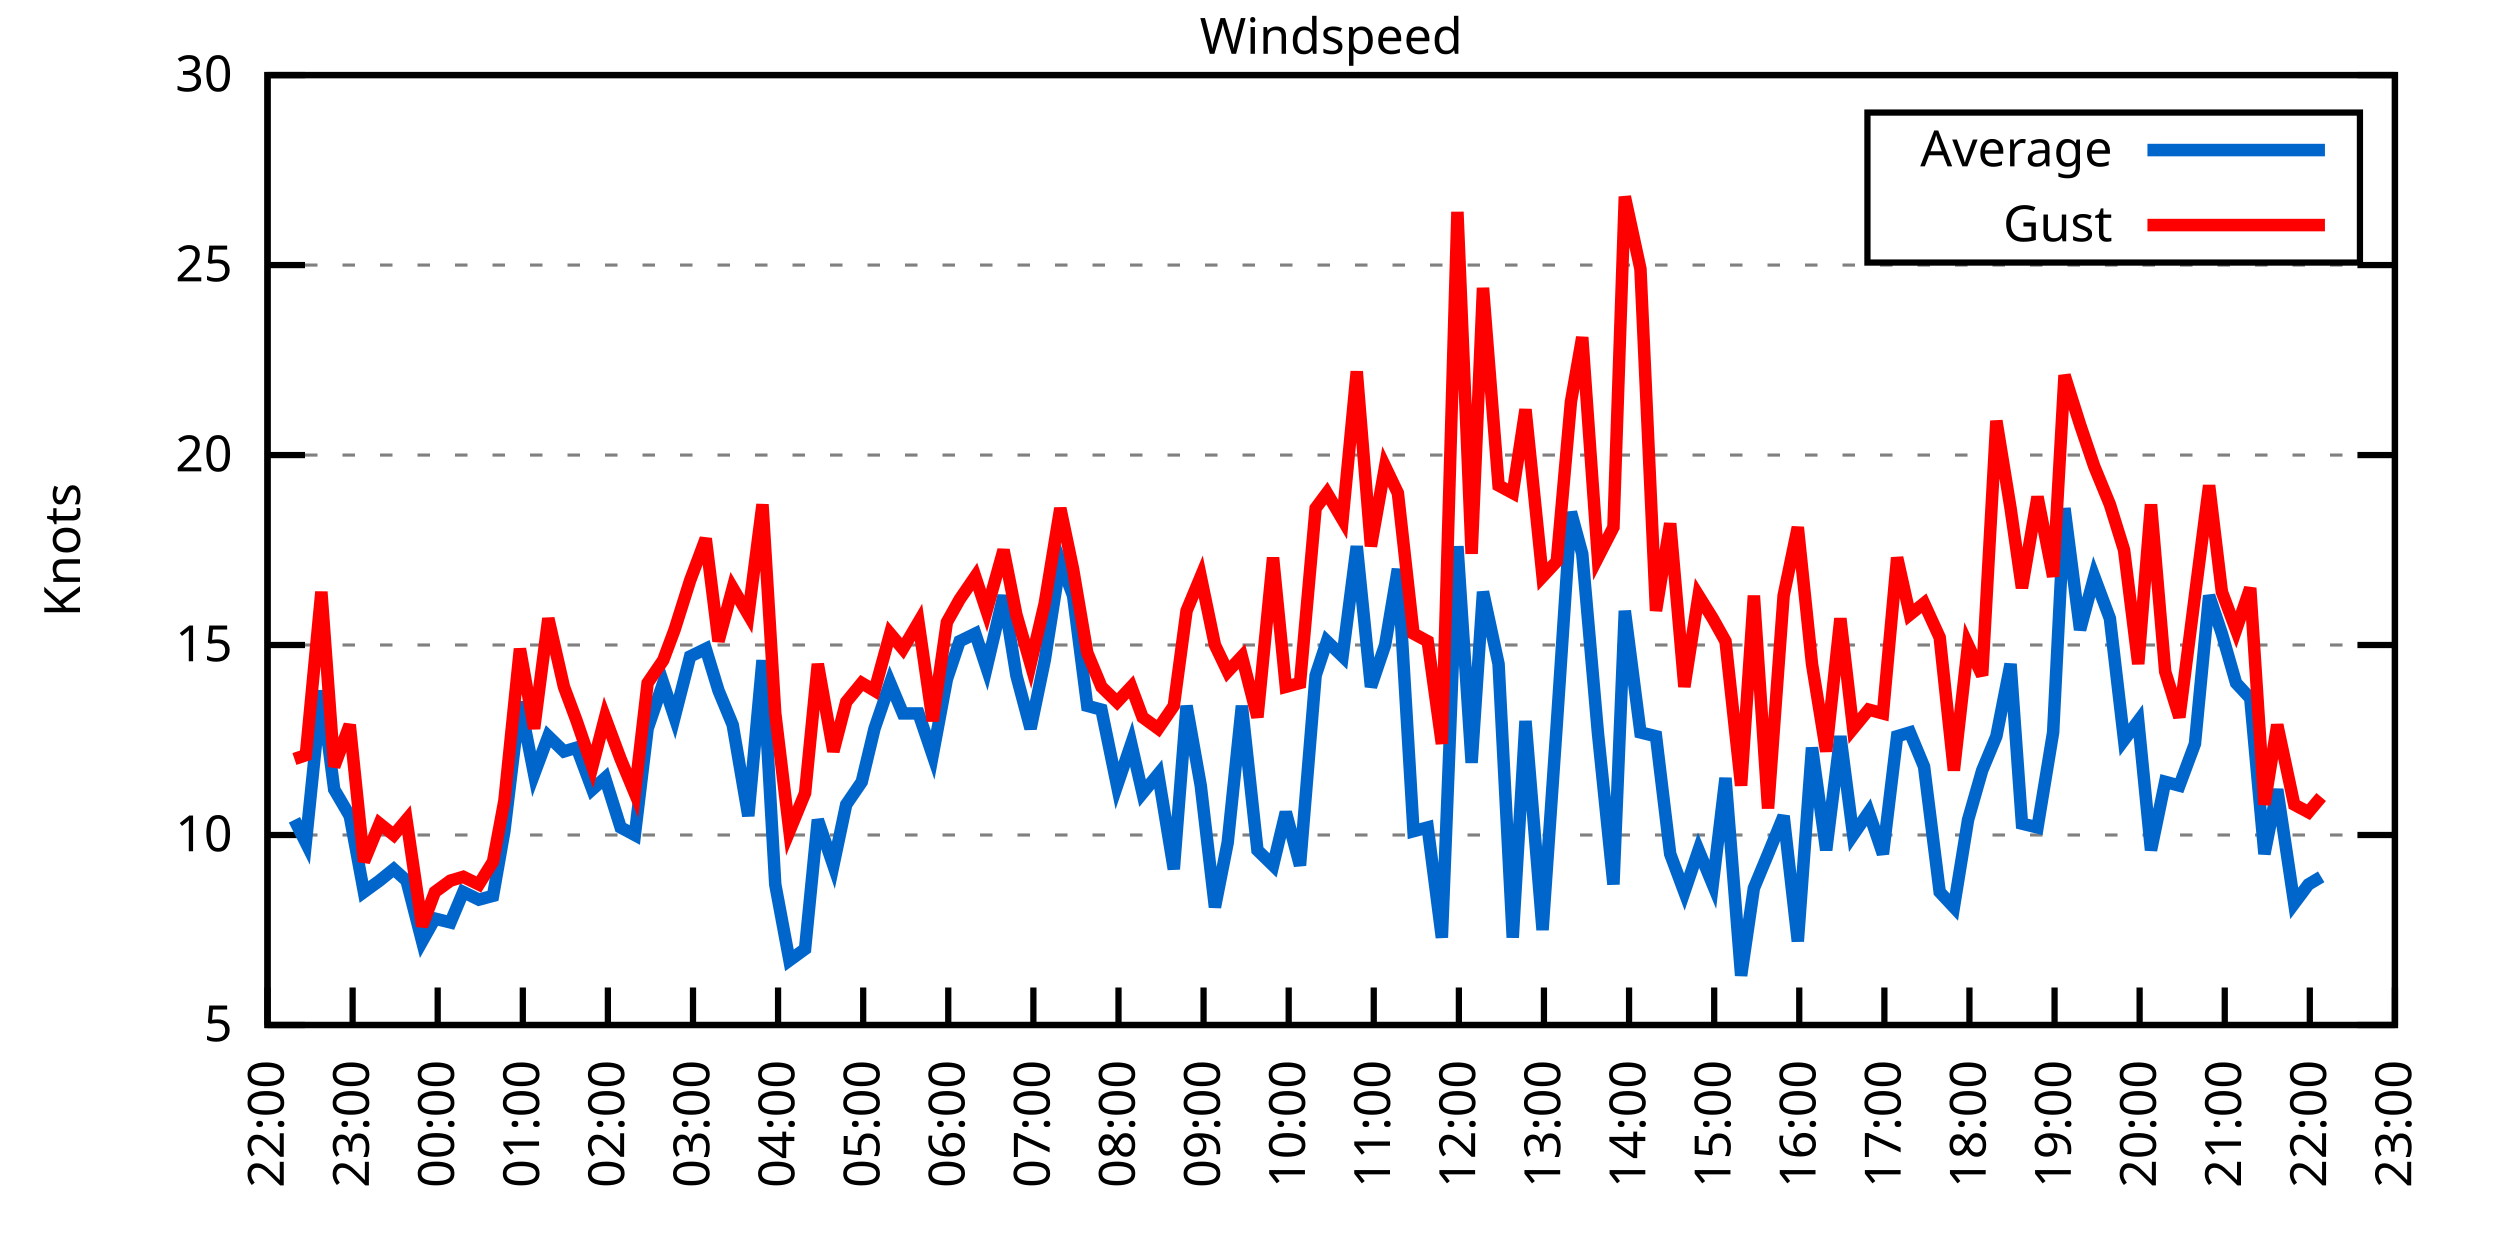
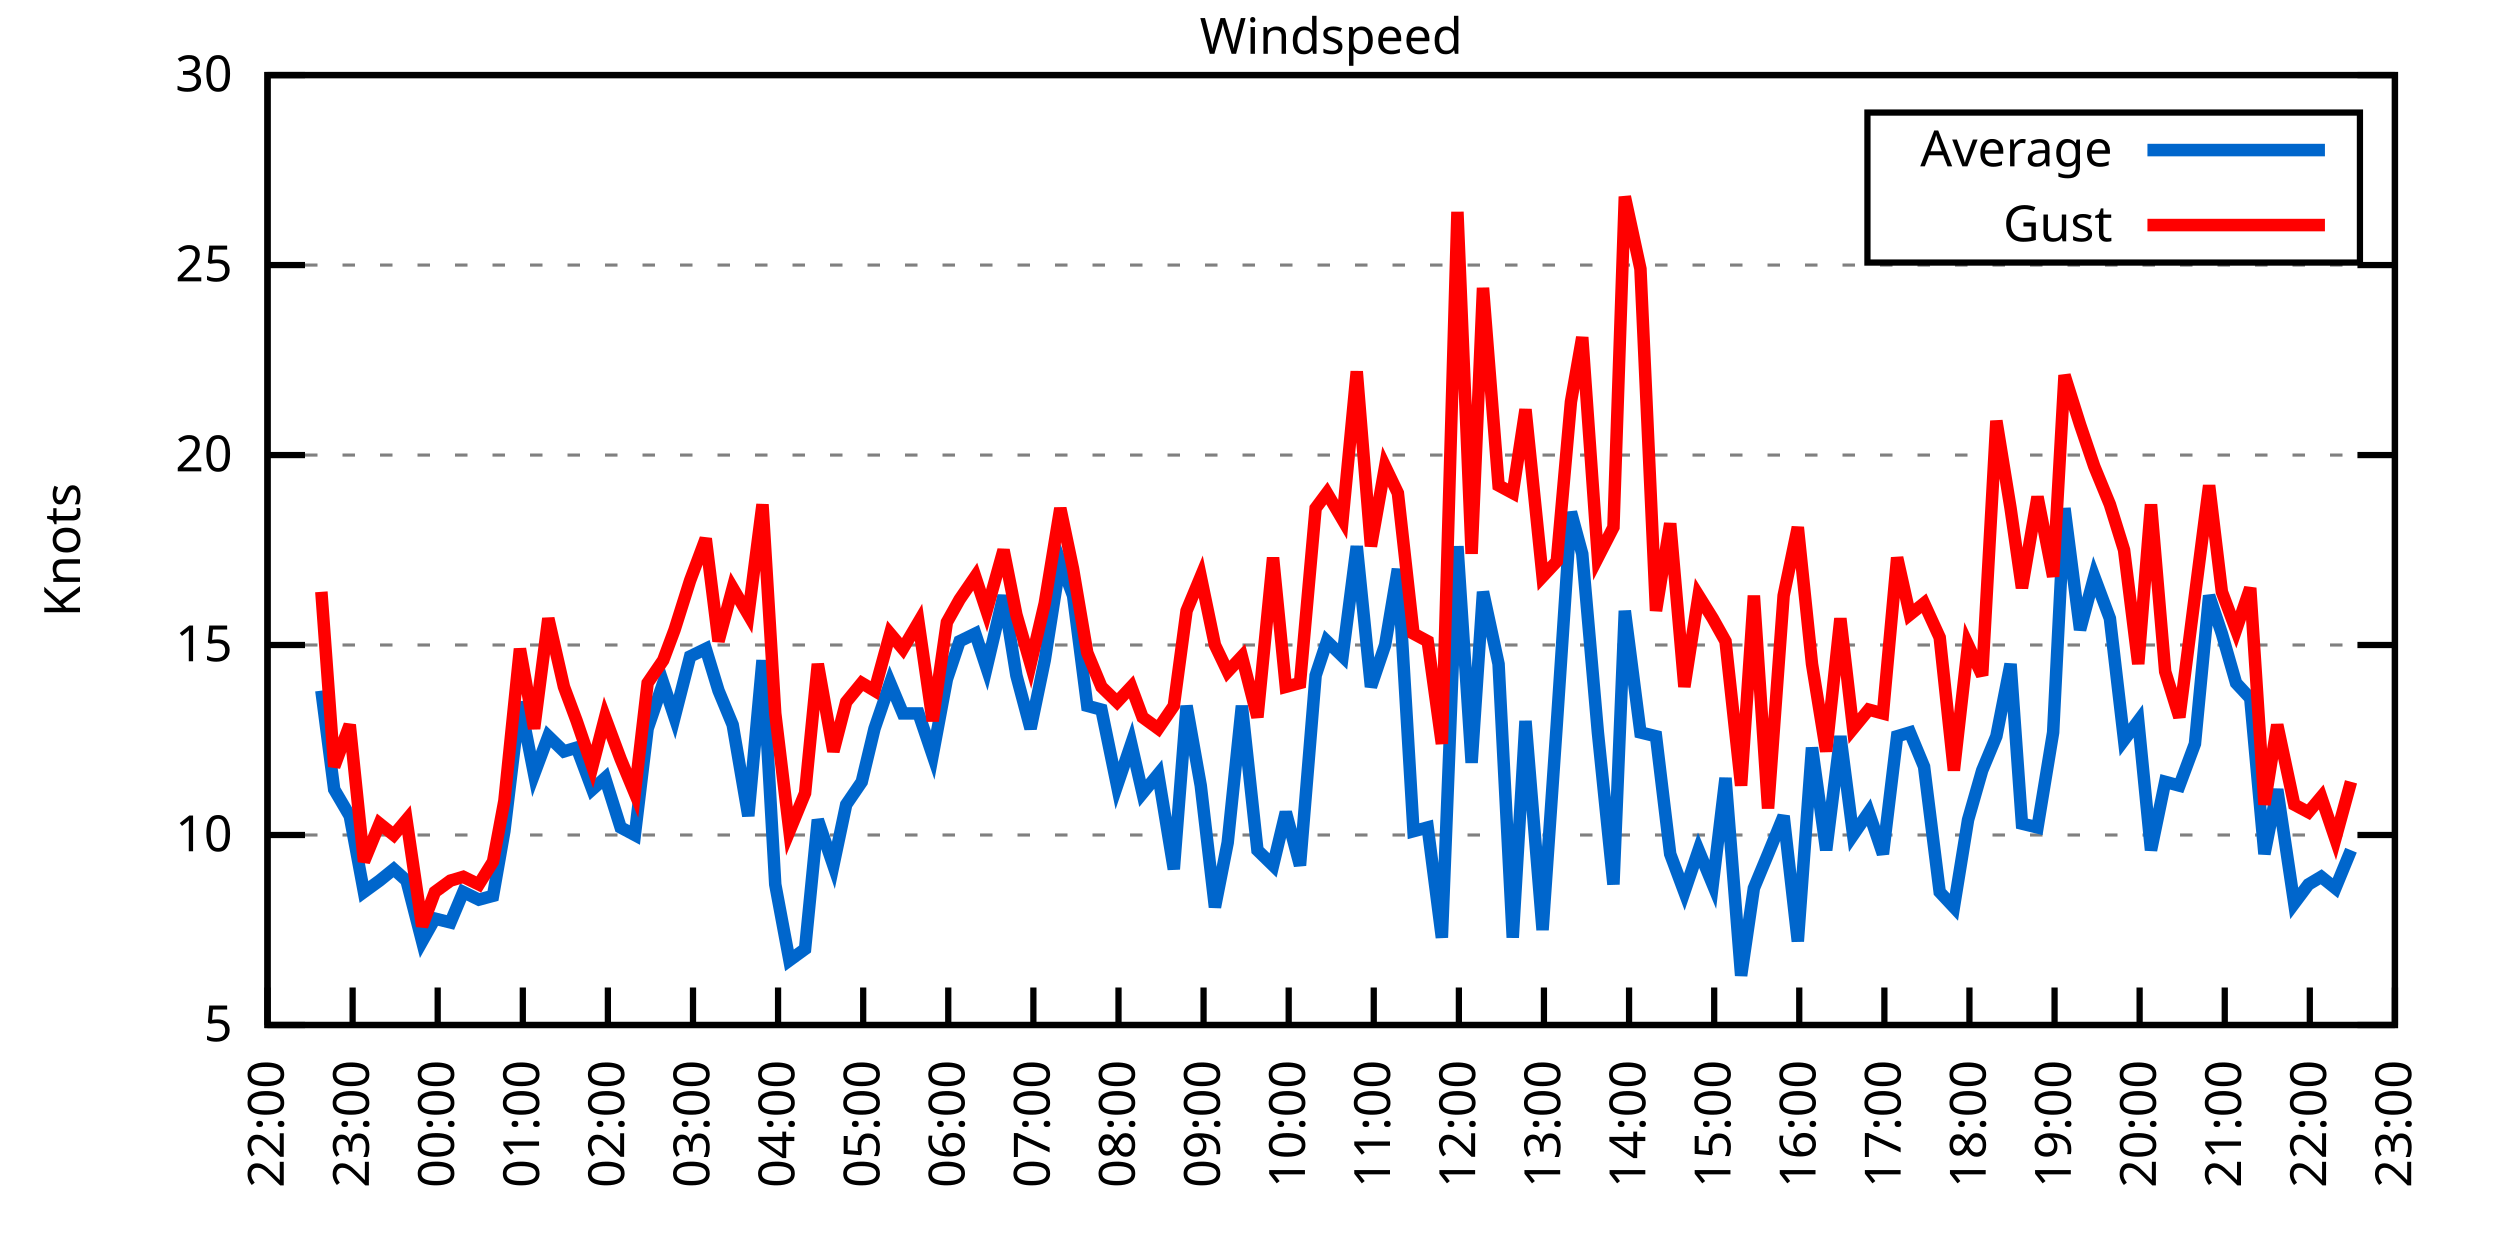
<svg xmlns="http://www.w3.org/2000/svg" xmlns:xlink="http://www.w3.org/1999/xlink" width="400" height="200" viewBox="0 0 400 200">
  <g id="gnuplot_canvas">
    <rect x="0" y="0" width="400" height="200" fill="none" />
    <defs>
      <circle id="gpDot" r="0.5" stroke-width="0.5" stroke="currentColor" />
      <path id="gpPt0" stroke-width="0.333" stroke="currentColor" d="M-1,0 h2 M0,-1 v2" />
      <path id="gpPt1" stroke-width="0.333" stroke="currentColor" d="M-1,-1 L1,1 M1,-1 L-1,1" />
      <path id="gpPt2" stroke-width="0.333" stroke="currentColor" d="M-1,0 L1,0 M0,-1 L0,1 M-1,-1 L1,1 M-1,1 L1,-1" />
      <rect id="gpPt3" stroke-width="0.333" stroke="currentColor" x="-1" y="-1" width="2" height="2" />
      <rect id="gpPt4" stroke-width="0.333" stroke="currentColor" fill="currentColor" x="-1" y="-1" width="2" height="2" />
      <circle id="gpPt5" stroke-width="0.333" stroke="currentColor" cx="0" cy="0" r="1" />
      <use xlink:href="#gpPt5" id="gpPt6" fill="currentColor" stroke="none" />
      <path id="gpPt7" stroke-width="0.333" stroke="currentColor" d="M0,-1.33 L-1.33,0.67 L1.33,0.67 z" />
      <use xlink:href="#gpPt7" id="gpPt8" fill="currentColor" stroke="none" />
      <use xlink:href="#gpPt7" id="gpPt9" stroke="currentColor" transform="rotate(180)" />
      <use xlink:href="#gpPt9" id="gpPt10" fill="currentColor" stroke="none" />
      <use xlink:href="#gpPt3" id="gpPt11" stroke="currentColor" transform="rotate(45)" />
      <use xlink:href="#gpPt11" id="gpPt12" fill="currentColor" stroke="none" />
      <path id="gpPt13" stroke-width="0.333" stroke="currentColor" d="M0,1.330 L1.265,0.411 L0.782,-1.067 L-0.782,-1.076 L-1.265,0.411 z" />
      <use xlink:href="#gpPt13" id="gpPt14" fill="currentColor" stroke="none" />
      <filter id="textbox" filterUnits="objectBoundingBox" x="0" y="0" height="1" width="1">
        <feFlood flood-color="white" flood-opacity="1" result="bgnd" />
        <feComposite in="SourceGraphic" in2="bgnd" operator="atop" />
      </filter>
      <filter id="greybox" filterUnits="objectBoundingBox" x="0" y="0" height="1" width="1">
        <feFlood flood-color="lightgrey" flood-opacity="1" result="grey" />
        <feComposite in="SourceGraphic" in2="grey" operator="atop" />
      </filter>
    </defs>
    <g fill="none" color="white" stroke="currentColor" stroke-width="1.00" stroke-linecap="butt" stroke-linejoin="miter">
</g>
    <g fill="none" color="black" stroke="currentColor" stroke-width="1.00" stroke-linecap="butt" stroke-linejoin="miter">
      <g stroke="none" shape-rendering="crispEdges">
        <polygon fill="rgb(255, 255, 255)" points="42.80,164.00 383.18,164.00 383.18,12.02 42.80,12.02 " />
      </g>
    </g>
    <g fill="none" color="black" stroke="currentColor" stroke-width="1.00" stroke-linecap="butt" stroke-linejoin="miter">
</g>
    <g fill="none" color="black" stroke="black" stroke-width="0.50" stroke-linecap="butt" stroke-linejoin="miter">
</g>
    <g fill="none" color="gray" stroke="currentColor" stroke-width="0.50" stroke-linecap="butt" stroke-linejoin="miter">
      <path stroke="gray" stroke-dasharray="2,4" class="gridline" d="M42.80,164.00 L383.19,164.00  " />
    </g>
    <g fill="none" color="gray" stroke="gray" stroke-width="1.00" stroke-linecap="butt" stroke-linejoin="miter">
</g>
    <g fill="none" color="black" stroke="currentColor" stroke-width="1.00" stroke-linecap="butt" stroke-linejoin="miter">
      <path stroke="black" d="M42.80,164.00 L48.80,164.00 M383.19,164.00 L377.19,164.00  " />
      <g transform="translate(37.20,166.60)" stroke="none" fill="black" font-family="Sans" font-size="8.00" text-anchor="end">
        <text>
          <tspan font-family="Sans"> 5</tspan>
        </text>
      </g>
    </g>
    <g fill="none" color="black" stroke="currentColor" stroke-width="1.00" stroke-linecap="butt" stroke-linejoin="miter">
</g>
    <g fill="none" color="black" stroke="black" stroke-width="0.50" stroke-linecap="butt" stroke-linejoin="miter">
</g>
    <g fill="none" color="gray" stroke="currentColor" stroke-width="0.50" stroke-linecap="butt" stroke-linejoin="miter">
      <path stroke="gray" stroke-dasharray="2,4" class="gridline" d="M42.80,133.60 L383.19,133.60  " />
    </g>
    <g fill="none" color="gray" stroke="gray" stroke-width="1.00" stroke-linecap="butt" stroke-linejoin="miter">
</g>
    <g fill="none" color="black" stroke="currentColor" stroke-width="1.00" stroke-linecap="butt" stroke-linejoin="miter">
      <path stroke="black" d="M42.80,133.60 L48.80,133.60 M383.19,133.60 L377.19,133.60  " />
      <g transform="translate(37.20,136.20)" stroke="none" fill="black" font-family="Sans" font-size="8.00" text-anchor="end">
        <text>
          <tspan font-family="Sans"> 10</tspan>
        </text>
      </g>
    </g>
    <g fill="none" color="black" stroke="currentColor" stroke-width="1.00" stroke-linecap="butt" stroke-linejoin="miter">
</g>
    <g fill="none" color="black" stroke="black" stroke-width="0.50" stroke-linecap="butt" stroke-linejoin="miter">
</g>
    <g fill="none" color="gray" stroke="currentColor" stroke-width="0.50" stroke-linecap="butt" stroke-linejoin="miter">
      <path stroke="gray" stroke-dasharray="2,4" class="gridline" d="M42.80,103.20 L383.19,103.20  " />
    </g>
    <g fill="none" color="gray" stroke="gray" stroke-width="1.00" stroke-linecap="butt" stroke-linejoin="miter">
</g>
    <g fill="none" color="black" stroke="currentColor" stroke-width="1.00" stroke-linecap="butt" stroke-linejoin="miter">
      <path stroke="black" d="M42.80,103.20 L48.80,103.20 M383.19,103.20 L377.19,103.20  " />
      <g transform="translate(37.20,105.80)" stroke="none" fill="black" font-family="Sans" font-size="8.00" text-anchor="end">
        <text>
          <tspan font-family="Sans"> 15</tspan>
        </text>
      </g>
    </g>
    <g fill="none" color="black" stroke="currentColor" stroke-width="1.00" stroke-linecap="butt" stroke-linejoin="miter">
</g>
    <g fill="none" color="black" stroke="black" stroke-width="0.50" stroke-linecap="butt" stroke-linejoin="miter">
</g>
    <g fill="none" color="gray" stroke="currentColor" stroke-width="0.50" stroke-linecap="butt" stroke-linejoin="miter">
      <path stroke="gray" stroke-dasharray="2,4" class="gridline" d="M42.80,72.81 L383.19,72.81  " />
    </g>
    <g fill="none" color="gray" stroke="gray" stroke-width="1.00" stroke-linecap="butt" stroke-linejoin="miter">
</g>
    <g fill="none" color="black" stroke="currentColor" stroke-width="1.00" stroke-linecap="butt" stroke-linejoin="miter">
      <path stroke="black" d="M42.80,72.81 L48.80,72.81 M383.19,72.81 L377.19,72.81  " />
      <g transform="translate(37.20,75.41)" stroke="none" fill="black" font-family="Sans" font-size="8.00" text-anchor="end">
        <text>
          <tspan font-family="Sans"> 20</tspan>
        </text>
      </g>
    </g>
    <g fill="none" color="black" stroke="currentColor" stroke-width="1.00" stroke-linecap="butt" stroke-linejoin="miter">
</g>
    <g fill="none" color="black" stroke="black" stroke-width="0.50" stroke-linecap="butt" stroke-linejoin="miter">
</g>
    <g fill="none" color="gray" stroke="currentColor" stroke-width="0.50" stroke-linecap="butt" stroke-linejoin="miter">
      <path stroke="gray" stroke-dasharray="2,4" class="gridline" d="M42.80,42.41 L383.19,42.41  " />
    </g>
    <g fill="none" color="gray" stroke="gray" stroke-width="1.00" stroke-linecap="butt" stroke-linejoin="miter">
</g>
    <g fill="none" color="black" stroke="currentColor" stroke-width="1.00" stroke-linecap="butt" stroke-linejoin="miter">
      <path stroke="black" d="M42.80,42.41 L48.80,42.41 M383.19,42.41 L377.19,42.41  " />
      <g transform="translate(37.20,45.01)" stroke="none" fill="black" font-family="Sans" font-size="8.00" text-anchor="end">
        <text>
          <tspan font-family="Sans"> 25</tspan>
        </text>
      </g>
    </g>
    <g fill="none" color="black" stroke="currentColor" stroke-width="1.00" stroke-linecap="butt" stroke-linejoin="miter">
</g>
    <g fill="none" color="black" stroke="black" stroke-width="0.50" stroke-linecap="butt" stroke-linejoin="miter">
</g>
    <g fill="none" color="gray" stroke="currentColor" stroke-width="0.50" stroke-linecap="butt" stroke-linejoin="miter">
      <path stroke="gray" stroke-dasharray="2,4" class="gridline" d="M42.80,12.01 L383.19,12.01  " />
    </g>
    <g fill="none" color="gray" stroke="gray" stroke-width="1.00" stroke-linecap="butt" stroke-linejoin="miter">
</g>
    <g fill="none" color="black" stroke="currentColor" stroke-width="1.00" stroke-linecap="butt" stroke-linejoin="miter">
      <path stroke="black" d="M42.80,12.01 L48.80,12.01 M383.19,12.01 L377.19,12.01  " />
      <g transform="translate(37.20,14.61)" stroke="none" fill="black" font-family="Sans" font-size="8.00" text-anchor="end">
        <text>
          <tspan font-family="Sans"> 30</tspan>
        </text>
      </g>
    </g>
    <g fill="none" color="black" stroke="currentColor" stroke-width="1.00" stroke-linecap="butt" stroke-linejoin="miter">
      <path stroke="black" d="M42.80,164.00 L42.80,158.00  " />
      <g transform="translate(45.40,169.60) rotate(270.00)" stroke="none" fill="black" font-family="Sans" font-size="8.00" text-anchor="end">
        <text>
          <tspan font-family="Sans">22:00</tspan>
        </text>
      </g>
    </g>
    <g fill="none" color="black" stroke="currentColor" stroke-width="1.00" stroke-linecap="butt" stroke-linejoin="miter">
      <path stroke="black" d="M56.42,164.00 L56.42,158.00  " />
      <g transform="translate(59.02,169.60) rotate(270.00)" stroke="none" fill="black" font-family="Sans" font-size="8.00" text-anchor="end">
        <text>
          <tspan font-family="Sans">23:00</tspan>
        </text>
      </g>
    </g>
    <g fill="none" color="black" stroke="currentColor" stroke-width="1.00" stroke-linecap="butt" stroke-linejoin="miter">
      <path stroke="black" d="M70.03,164.00 L70.03,158.00  " />
      <g transform="translate(72.63,169.60) rotate(270.00)" stroke="none" fill="black" font-family="Sans" font-size="8.00" text-anchor="end">
        <text>
          <tspan font-family="Sans">00:00</tspan>
        </text>
      </g>
    </g>
    <g fill="none" color="black" stroke="currentColor" stroke-width="1.00" stroke-linecap="butt" stroke-linejoin="miter">
      <path stroke="black" d="M83.65,164.00 L83.65,158.00  " />
      <g transform="translate(86.25,169.60) rotate(270.00)" stroke="none" fill="black" font-family="Sans" font-size="8.00" text-anchor="end">
        <text>
          <tspan font-family="Sans">01:00</tspan>
        </text>
      </g>
    </g>
    <g fill="none" color="black" stroke="currentColor" stroke-width="1.00" stroke-linecap="butt" stroke-linejoin="miter">
      <path stroke="black" d="M97.26,164.00 L97.26,158.00  " />
      <g transform="translate(99.86,169.60) rotate(270.00)" stroke="none" fill="black" font-family="Sans" font-size="8.00" text-anchor="end">
        <text>
          <tspan font-family="Sans">02:00</tspan>
        </text>
      </g>
    </g>
    <g fill="none" color="black" stroke="currentColor" stroke-width="1.00" stroke-linecap="butt" stroke-linejoin="miter">
      <path stroke="black" d="M110.88,164.00 L110.88,158.00  " />
      <g transform="translate(113.48,169.60) rotate(270.00)" stroke="none" fill="black" font-family="Sans" font-size="8.00" text-anchor="end">
        <text>
          <tspan font-family="Sans">03:00</tspan>
        </text>
      </g>
    </g>
    <g fill="none" color="black" stroke="currentColor" stroke-width="1.00" stroke-linecap="butt" stroke-linejoin="miter">
      <path stroke="black" d="M124.49,164.00 L124.49,158.00  " />
      <g transform="translate(127.09,169.60) rotate(270.00)" stroke="none" fill="black" font-family="Sans" font-size="8.00" text-anchor="end">
        <text>
          <tspan font-family="Sans">04:00</tspan>
        </text>
      </g>
    </g>
    <g fill="none" color="black" stroke="currentColor" stroke-width="1.00" stroke-linecap="butt" stroke-linejoin="miter">
      <path stroke="black" d="M138.11,164.00 L138.11,158.00  " />
      <g transform="translate(140.71,169.60) rotate(270.00)" stroke="none" fill="black" font-family="Sans" font-size="8.00" text-anchor="end">
        <text>
          <tspan font-family="Sans">05:00</tspan>
        </text>
      </g>
    </g>
    <g fill="none" color="black" stroke="currentColor" stroke-width="1.00" stroke-linecap="butt" stroke-linejoin="miter">
      <path stroke="black" d="M151.72,164.00 L151.72,158.00  " />
      <g transform="translate(154.32,169.60) rotate(270.00)" stroke="none" fill="black" font-family="Sans" font-size="8.00" text-anchor="end">
        <text>
          <tspan font-family="Sans">06:00</tspan>
        </text>
      </g>
    </g>
    <g fill="none" color="black" stroke="currentColor" stroke-width="1.00" stroke-linecap="butt" stroke-linejoin="miter">
      <path stroke="black" d="M165.34,164.00 L165.34,158.00  " />
      <g transform="translate(167.94,169.60) rotate(270.00)" stroke="none" fill="black" font-family="Sans" font-size="8.00" text-anchor="end">
        <text>
          <tspan font-family="Sans">07:00</tspan>
        </text>
      </g>
    </g>
    <g fill="none" color="black" stroke="currentColor" stroke-width="1.00" stroke-linecap="butt" stroke-linejoin="miter">
      <path stroke="black" d="M178.96,164.00 L178.96,158.00  " />
      <g transform="translate(181.56,169.60) rotate(270.00)" stroke="none" fill="black" font-family="Sans" font-size="8.00" text-anchor="end">
        <text>
          <tspan font-family="Sans">08:00</tspan>
        </text>
      </g>
    </g>
    <g fill="none" color="black" stroke="currentColor" stroke-width="1.00" stroke-linecap="butt" stroke-linejoin="miter">
      <path stroke="black" d="M192.57,164.00 L192.57,158.00  " />
      <g transform="translate(195.17,169.60) rotate(270.00)" stroke="none" fill="black" font-family="Sans" font-size="8.00" text-anchor="end">
        <text>
          <tspan font-family="Sans">09:00</tspan>
        </text>
      </g>
    </g>
    <g fill="none" color="black" stroke="currentColor" stroke-width="1.00" stroke-linecap="butt" stroke-linejoin="miter">
      <path stroke="black" d="M206.19,164.00 L206.19,158.00  " />
      <g transform="translate(208.79,169.60) rotate(270.00)" stroke="none" fill="black" font-family="Sans" font-size="8.00" text-anchor="end">
        <text>
          <tspan font-family="Sans">10:00</tspan>
        </text>
      </g>
    </g>
    <g fill="none" color="black" stroke="currentColor" stroke-width="1.00" stroke-linecap="butt" stroke-linejoin="miter">
      <path stroke="black" d="M219.80,164.00 L219.80,158.00  " />
      <g transform="translate(222.40,169.60) rotate(270.00)" stroke="none" fill="black" font-family="Sans" font-size="8.00" text-anchor="end">
        <text>
          <tspan font-family="Sans">11:00</tspan>
        </text>
      </g>
    </g>
    <g fill="none" color="black" stroke="currentColor" stroke-width="1.00" stroke-linecap="butt" stroke-linejoin="miter">
      <path stroke="black" d="M233.42,164.00 L233.42,158.00  " />
      <g transform="translate(236.02,169.60) rotate(270.00)" stroke="none" fill="black" font-family="Sans" font-size="8.00" text-anchor="end">
        <text>
          <tspan font-family="Sans">12:00</tspan>
        </text>
      </g>
    </g>
    <g fill="none" color="black" stroke="currentColor" stroke-width="1.00" stroke-linecap="butt" stroke-linejoin="miter">
      <path stroke="black" d="M247.03,164.00 L247.03,158.00  " />
      <g transform="translate(249.63,169.60) rotate(270.00)" stroke="none" fill="black" font-family="Sans" font-size="8.00" text-anchor="end">
        <text>
          <tspan font-family="Sans">13:00</tspan>
        </text>
      </g>
    </g>
    <g fill="none" color="black" stroke="currentColor" stroke-width="1.00" stroke-linecap="butt" stroke-linejoin="miter">
      <path stroke="black" d="M260.65,164.00 L260.65,158.00  " />
      <g transform="translate(263.25,169.60) rotate(270.00)" stroke="none" fill="black" font-family="Sans" font-size="8.00" text-anchor="end">
        <text>
          <tspan font-family="Sans">14:00</tspan>
        </text>
      </g>
    </g>
    <g fill="none" color="black" stroke="currentColor" stroke-width="1.00" stroke-linecap="butt" stroke-linejoin="miter">
      <path stroke="black" d="M274.27,164.00 L274.27,158.00  " />
      <g transform="translate(276.87,169.60) rotate(270.00)" stroke="none" fill="black" font-family="Sans" font-size="8.00" text-anchor="end">
        <text>
          <tspan font-family="Sans">15:00</tspan>
        </text>
      </g>
    </g>
    <g fill="none" color="black" stroke="currentColor" stroke-width="1.00" stroke-linecap="butt" stroke-linejoin="miter">
      <path stroke="black" d="M287.88,164.00 L287.88,158.00  " />
      <g transform="translate(290.48,169.60) rotate(270.00)" stroke="none" fill="black" font-family="Sans" font-size="8.00" text-anchor="end">
        <text>
          <tspan font-family="Sans">16:00</tspan>
        </text>
      </g>
    </g>
    <g fill="none" color="black" stroke="currentColor" stroke-width="1.00" stroke-linecap="butt" stroke-linejoin="miter">
      <path stroke="black" d="M301.50,164.00 L301.50,158.00  " />
      <g transform="translate(304.10,169.60) rotate(270.00)" stroke="none" fill="black" font-family="Sans" font-size="8.00" text-anchor="end">
        <text>
          <tspan font-family="Sans">17:00</tspan>
        </text>
      </g>
    </g>
    <g fill="none" color="black" stroke="currentColor" stroke-width="1.00" stroke-linecap="butt" stroke-linejoin="miter">
      <path stroke="black" d="M315.11,164.00 L315.11,158.00  " />
      <g transform="translate(317.71,169.60) rotate(270.00)" stroke="none" fill="black" font-family="Sans" font-size="8.00" text-anchor="end">
        <text>
          <tspan font-family="Sans">18:00</tspan>
        </text>
      </g>
    </g>
    <g fill="none" color="black" stroke="currentColor" stroke-width="1.00" stroke-linecap="butt" stroke-linejoin="miter">
      <path stroke="black" d="M328.73,164.00 L328.73,158.00  " />
      <g transform="translate(331.33,169.60) rotate(270.00)" stroke="none" fill="black" font-family="Sans" font-size="8.00" text-anchor="end">
        <text>
          <tspan font-family="Sans">19:00</tspan>
        </text>
      </g>
    </g>
    <g fill="none" color="black" stroke="currentColor" stroke-width="1.00" stroke-linecap="butt" stroke-linejoin="miter">
      <path stroke="black" d="M342.34,164.00 L342.34,158.00  " />
      <g transform="translate(344.94,169.60) rotate(270.00)" stroke="none" fill="black" font-family="Sans" font-size="8.00" text-anchor="end">
        <text>
          <tspan font-family="Sans">20:00</tspan>
        </text>
      </g>
    </g>
    <g fill="none" color="black" stroke="currentColor" stroke-width="1.00" stroke-linecap="butt" stroke-linejoin="miter">
      <path stroke="black" d="M355.96,164.00 L355.96,158.00  " />
      <g transform="translate(358.56,169.60) rotate(270.00)" stroke="none" fill="black" font-family="Sans" font-size="8.00" text-anchor="end">
        <text>
          <tspan font-family="Sans">21:00</tspan>
        </text>
      </g>
    </g>
    <g fill="none" color="black" stroke="currentColor" stroke-width="1.00" stroke-linecap="butt" stroke-linejoin="miter">
      <path stroke="black" d="M369.57,164.00 L369.57,158.00  " />
      <g transform="translate(372.17,169.60) rotate(270.00)" stroke="none" fill="black" font-family="Sans" font-size="8.00" text-anchor="end">
        <text>
          <tspan font-family="Sans">22:00</tspan>
        </text>
      </g>
    </g>
    <g fill="none" color="black" stroke="currentColor" stroke-width="1.00" stroke-linecap="butt" stroke-linejoin="miter">
      <path stroke="black" d="M383.19,164.00 L383.19,158.00  " />
      <g transform="translate(385.79,169.60) rotate(270.00)" stroke="none" fill="black" font-family="Sans" font-size="8.00" text-anchor="end">
        <text>
          <tspan font-family="Sans">23:00</tspan>
        </text>
      </g>
    </g>
    <g fill="none" color="black" stroke="currentColor" stroke-width="1.00" stroke-linecap="butt" stroke-linejoin="miter">
</g>
    <g fill="none" color="black" stroke="currentColor" stroke-width="1.00" stroke-linecap="butt" stroke-linejoin="miter">
      <path stroke="black" d="M42.80,12.01 L42.80,164.00 L383.19,164.00 L383.19,12.01 L42.80,12.01 Z  " />
    </g>
    <g fill="none" color="black" stroke="currentColor" stroke-width="1.00" stroke-linecap="butt" stroke-linejoin="miter">
</g>
    <g fill="none" color="black" stroke="currentColor" stroke-width="1.00" stroke-linecap="butt" stroke-linejoin="miter">
      <path stroke="black" d="M298.79,42.01 L298.79,18.01 L377.59,18.01 L377.59,42.01 L298.79,42.01 Z  " />
    </g>
    <g id="Windspeed_plot_1">
      <g fill="none" color="white" stroke="black" stroke-width="2.00" stroke-linecap="butt" stroke-linejoin="miter">
</g>
      <g fill="none" color="black" stroke="currentColor" stroke-width="2.00" stroke-linecap="butt" stroke-linejoin="miter">
        <g transform="translate(337.99,26.61)" stroke="none" fill="black" font-family="Sans" font-size="8.00" text-anchor="end">
          <text>
            <tspan font-family="Sans">Average</tspan>
          </text>
        </g>
      </g>
      <g fill="none" color="black" stroke="currentColor" stroke-width="2.00" stroke-linecap="butt" stroke-linejoin="miter">
-         <path stroke="rgb(  0, 102, 204)" d="M343.59,24.01 L371.99,24.01 M47.11,131.17 L48.93,134.82 L51.42,110.50 L53.47,126.31 L55.96,130.56 L58.23,142.72   L60.73,140.90 L63.00,139.07 L65.04,140.90 L67.54,150.62 L69.58,146.98 L72.07,147.59 L74.12,142.72 L76.61,143.94   L78.88,143.33 L80.70,132.99 L83.19,112.32 L85.46,123.87 L87.73,117.80 L90.23,120.23 L92.27,119.62 L94.77,126.31   L96.81,124.48 L99.30,132.39 L101.57,133.60 L103.62,116.58 L106.11,109.28 L107.93,114.76 L110.42,105.03 L112.92,103.81   L114.96,110.50 L117.23,115.97 L119.73,130.56 L122.00,105.64 L124.04,141.51 L126.31,153.66 L128.81,151.84 L130.85,131.17   L133.34,138.47 L135.39,128.74 L137.88,125.09 L139.92,116.58 L142.42,109.28 L144.46,114.15 L146.96,114.15 L149.23,120.83   L151.50,108.68 L153.54,102.60 L156.04,101.38 L157.85,106.85 L160.57,95.30 L162.62,108.07 L164.89,116.58 L167.16,105.64   L169.65,89.83 L171.69,95.30 L173.96,112.93 L176.23,113.54 L178.73,125.70 L181.00,119.01 L182.81,126.91 L185.31,123.87   L187.81,139.07 L189.85,112.93 L192.12,125.70 L194.39,145.15 L196.43,134.82 L198.70,112.93 L201.19,136.03 L203.69,138.47   L205.73,129.95 L208.00,138.47 L210.50,108.07 L212.31,102.60 L214.81,105.03 L217.08,87.40 L219.35,109.89 L221.62,103.20   L223.66,91.04 L226.16,132.99 L228.43,132.39 L230.70,150.02 L233.19,87.40 L235.46,122.05 L237.28,94.69 L239.77,106.24   L242.04,150.02 L244.08,115.36 L246.81,148.80 L249.08,115.97 L251.35,81.93 L253.16,88.61 L255.66,117.19 L258.15,141.51   L259.97,97.73 L262.47,117.19 L264.96,117.80 L267.23,136.64 L269.50,142.72 L271.77,136.03 L274.04,141.51 L276.08,124.48   L278.58,156.10 L280.62,142.11 L282.89,136.64 L285.38,130.56 L287.65,150.62 L289.92,119.62 L292.19,136.03 L294.46,117.80   L296.50,133.60 L299.00,129.95 L301.27,136.64 L303.54,117.80 L305.58,117.19 L307.85,122.66 L310.35,142.72 L312.62,145.15   L314.89,131.17 L317.15,123.27 L319.42,117.80 L321.69,106.24 L323.51,131.78 L326.00,132.39 L328.50,117.19 L330.32,81.32   L332.81,100.77 L335.08,92.26 L337.58,98.95 L339.85,118.40 L342.12,115.36 L344.16,136.03 L346.43,125.09 L348.70,125.70   L351.19,119.01 L353.46,95.30 L355.50,101.38 L357.77,109.28 L360.04,111.72 L362.31,136.64 L364.36,126.31 L367.08,144.55   L369.35,141.51 L371.39,140.29  " />
+         <path stroke="rgb(  0, 102, 204)" d="M343.59,24.01 L371.99,24.01 M51.42,110.50 L53.47,126.31 L55.96,130.56 L58.23,142.72 L60.73,140.90 L63.00,139.07   L65.04,140.90 L67.54,150.62 L69.58,146.98 L72.07,147.59 L74.12,142.72 L76.61,143.94 L78.88,143.33 L80.70,132.99   L83.19,112.32 L85.46,123.87 L87.73,117.80 L90.23,120.23 L92.27,119.62 L94.77,126.31 L96.81,124.48 L99.30,132.39   L101.57,133.60 L103.62,116.58 L106.11,109.28 L107.93,114.76 L110.42,105.03 L112.92,103.81 L114.96,110.50 L117.23,115.97   L119.73,130.56 L122.00,105.64 L124.04,141.51 L126.31,153.66 L128.81,151.84 L130.85,131.17 L133.34,138.47 L135.39,128.74   L137.88,125.09 L139.92,116.58 L142.42,109.28 L144.46,114.15 L146.96,114.15 L149.23,120.83 L151.50,108.68 L153.54,102.60   L156.04,101.38 L157.85,106.85 L160.57,95.30 L162.62,108.07 L164.89,116.58 L167.16,105.64 L169.65,89.83 L171.69,95.30   L173.96,112.93 L176.23,113.54 L178.73,125.70 L181.00,119.01 L182.81,126.91 L185.31,123.87 L187.81,139.07 L189.85,112.93   L192.12,125.70 L194.39,145.15 L196.43,134.82 L198.70,112.93 L201.19,136.03 L203.69,138.47 L205.73,129.95 L208.00,138.47   L210.50,108.07 L212.31,102.60 L214.81,105.03 L217.08,87.40 L219.35,109.89 L221.62,103.20 L223.66,91.04 L226.16,132.99   L228.43,132.39 L230.70,150.02 L233.19,87.40 L235.46,122.05 L237.28,94.69 L239.77,106.24 L242.04,150.02 L244.08,115.36   L246.81,148.80 L249.08,115.97 L251.35,81.93 L253.16,88.61 L255.66,117.19 L258.15,141.51 L259.97,97.73 L262.47,117.19   L264.96,117.80 L267.23,136.64 L269.50,142.72 L271.77,136.03 L274.04,141.51 L276.08,124.48 L278.58,156.10 L280.62,142.11   L282.89,136.64 L285.38,130.56 L287.65,150.62 L289.92,119.62 L292.19,136.03 L294.46,117.80 L296.50,133.60 L299.00,129.95   L301.27,136.64 L303.54,117.80 L305.58,117.19 L307.85,122.66 L310.35,142.72 L312.62,145.15 L314.89,131.17 L317.15,123.27   L319.42,117.80 L321.69,106.24 L323.51,131.78 L326.00,132.39 L328.50,117.19 L330.32,81.32 L332.81,100.77 L335.08,92.26   L337.58,98.95 L339.85,118.40 L342.12,115.36 L344.16,136.03 L346.43,125.09 L348.70,125.70 L351.19,119.01 L353.46,95.30   L355.50,101.38 L357.77,109.28 L360.04,111.72 L362.31,136.64 L364.36,126.31 L367.08,144.55 L369.35,141.51 L371.39,140.29   L373.66,142.11 L376.16,136.03  " />
      </g>
    </g>
    <g id="Windspeed_plot_2">
      <g fill="none" color="black" stroke="currentColor" stroke-width="2.00" stroke-linecap="butt" stroke-linejoin="miter">
        <g transform="translate(337.99,38.61)" stroke="none" fill="black" font-family="Sans" font-size="8.00" text-anchor="end">
          <text>
            <tspan font-family="Sans">Gust</tspan>
          </text>
        </g>
      </g>
      <g fill="none" color="black" stroke="currentColor" stroke-width="2.00" stroke-linecap="butt" stroke-linejoin="miter">
-         <path stroke="rgb(255,   0,   0)" d="M343.59,36.01 L371.99,36.01 M47.11,121.44 L48.93,120.83 L51.42,94.69 L53.47,122.66 L55.96,115.97 L58.23,137.86   L60.73,131.78 L63.00,133.60 L65.04,131.17 L67.54,148.19 L69.58,142.72 L72.07,140.90 L74.12,140.29 L76.61,141.51   L78.88,137.86 L80.70,128.13 L83.19,103.81 L85.46,116.58 L87.73,98.95 L90.23,109.89 L92.27,115.36 L94.77,122.66   L96.81,114.76 L99.30,121.44 L101.57,126.91 L103.62,109.28 L106.11,105.64 L107.93,100.77 L110.42,92.87 L112.92,86.18   L114.96,102.60 L117.23,94.08 L119.73,98.34 L122.00,80.71 L124.04,114.15 L126.31,132.99 L128.81,126.91 L130.85,106.24   L133.34,120.23 L135.39,112.32 L137.88,109.28 L139.92,110.50 L142.42,101.38 L144.46,103.81 L146.96,99.56 L149.23,115.36   L151.50,99.56 L153.54,95.91 L156.04,92.26 L157.85,97.73 L160.57,88.00 L162.62,98.34 L164.89,106.24 L167.16,96.52   L169.65,81.32 L171.69,91.04 L173.96,104.42 L176.23,109.89 L178.73,112.32 L181.00,109.89 L182.81,114.76 L185.31,116.58   L187.81,112.93 L189.85,97.73 L192.12,92.26 L194.39,103.20 L196.43,107.46 L198.70,105.03 L201.19,114.76 L203.69,89.22   L205.73,109.89 L208.00,109.28 L210.50,81.32 L212.31,78.89 L214.81,83.14 L217.08,59.43 L219.35,87.40 L221.62,74.63   L223.66,78.89 L226.16,101.38 L228.43,102.60 L230.70,119.01 L233.19,33.90 L235.46,88.61 L237.28,46.06 L239.77,77.67   L242.04,78.89 L244.08,65.51 L246.81,92.26 L249.08,89.83 L251.35,64.29 L253.16,53.96 L255.66,89.22 L258.15,84.36   L259.97,31.46 L262.47,43.02 L264.96,97.73 L267.23,83.75 L269.50,109.89 L271.77,95.30 L274.04,98.95 L276.08,102.60   L278.58,125.70 L280.62,95.30 L282.89,129.35 L285.38,95.30 L287.65,84.36 L289.92,106.24 L292.19,120.23 L294.46,98.95   L296.50,116.58 L299.00,113.54 L301.27,114.15 L303.54,89.22 L305.58,98.34 L307.85,96.52 L310.35,101.99 L312.62,123.27   L314.89,103.20 L317.15,108.07 L319.42,67.33 L321.69,81.32 L323.51,94.08 L326.00,79.49 L328.50,92.26 L330.32,60.04   L332.81,67.94 L335.08,74.63 L337.58,80.71 L339.85,88.00 L342.12,106.24 L344.16,80.71 L346.43,107.46 L348.70,114.76   L351.19,95.30 L353.46,77.67 L355.50,94.69 L357.77,100.77 L360.04,94.08 L362.31,128.74 L364.36,115.97 L367.08,128.74   L369.35,129.95 L371.39,127.52  " />
+         <path stroke="rgb(255,   0,   0)" d="M343.59,36.01 L371.99,36.01 M51.42,94.69 L53.47,122.66 L55.96,115.97 L58.23,137.86 L60.73,131.78 L63.00,133.60   L65.04,131.17 L67.54,148.19 L69.58,142.72 L72.07,140.90 L74.12,140.29 L76.61,141.51 L78.88,137.86 L80.70,128.13   L83.19,103.81 L85.46,116.58 L87.73,98.95 L90.23,109.89 L92.27,115.36 L94.77,122.66 L96.81,114.76 L99.30,121.44   L101.57,126.91 L103.62,109.28 L106.11,105.64 L107.93,100.77 L110.42,92.87 L112.92,86.18 L114.96,102.60 L117.23,94.08   L119.73,98.34 L122.00,80.71 L124.04,114.15 L126.31,132.99 L128.81,126.91 L130.85,106.24 L133.34,120.23 L135.39,112.32   L137.88,109.28 L139.92,110.50 L142.42,101.38 L144.46,103.81 L146.96,99.56 L149.23,115.36 L151.50,99.56 L153.54,95.91   L156.04,92.26 L157.85,97.73 L160.57,88.00 L162.62,98.34 L164.89,106.24 L167.16,96.52 L169.65,81.32 L171.69,91.04   L173.96,104.42 L176.23,109.89 L178.73,112.32 L181.00,109.89 L182.81,114.76 L185.31,116.58 L187.81,112.93 L189.85,97.73   L192.12,92.26 L194.39,103.20 L196.43,107.46 L198.70,105.03 L201.19,114.76 L203.69,89.22 L205.73,109.89 L208.00,109.28   L210.50,81.32 L212.31,78.89 L214.81,83.14 L217.08,59.43 L219.35,87.40 L221.62,74.63 L223.66,78.89 L226.16,101.38   L228.43,102.60 L230.70,119.01 L233.19,33.90 L235.46,88.61 L237.28,46.06 L239.77,77.67 L242.04,78.89 L244.08,65.51   L246.81,92.26 L249.08,89.83 L251.35,64.29 L253.16,53.96 L255.66,89.22 L258.15,84.36 L259.97,31.46 L262.47,43.02   L264.96,97.73 L267.23,83.75 L269.50,109.89 L271.77,95.30 L274.04,98.95 L276.08,102.60 L278.58,125.70 L280.62,95.30   L282.89,129.35 L285.38,95.30 L287.65,84.36 L289.92,106.24 L292.19,120.23 L294.46,98.95 L296.50,116.58 L299.00,113.54   L301.27,114.15 L303.54,89.22 L305.58,98.34 L307.85,96.52 L310.35,101.99 L312.62,123.27 L314.89,103.20 L317.15,108.07   L319.42,67.33 L321.69,81.32 L323.51,94.08 L326.00,79.49 L328.50,92.26 L330.32,60.04 L332.81,67.94 L335.08,74.63   L337.58,80.71 L339.85,88.00 L342.12,106.24 L344.16,80.71 L346.43,107.46 L348.70,114.76 L351.19,95.30 L353.46,77.67   L355.50,94.69 L357.77,100.77 L360.04,94.08 L362.31,128.74 L364.36,115.97 L367.08,128.74 L369.35,129.95 L371.39,127.52   L373.66,134.21 L376.16,125.09  " />
      </g>
    </g>
    <g fill="none" color="black" stroke="currentColor" stroke-width="2.00" stroke-linecap="butt" stroke-linejoin="miter">
</g>
    <g fill="none" color="black" stroke="black" stroke-width="1.00" stroke-linecap="butt" stroke-linejoin="miter">
</g>
    <g fill="none" color="black" stroke="currentColor" stroke-width="1.00" stroke-linecap="butt" stroke-linejoin="miter">
      <path stroke="black" d="M42.80,12.01 L42.80,164.00 L383.19,164.00 L383.19,12.01 L42.80,12.01 Z  " />
      <g transform="translate(12.80,88.01) rotate(270.00)" stroke="none" fill="black" font-family="Sans" font-size="8.00" text-anchor="middle">
        <text>
          <tspan font-family="Sans">Knots</tspan>
        </text>
      </g>
    </g>
    <g fill="none" color="black" stroke="currentColor" stroke-width="1.00" stroke-linecap="butt" stroke-linejoin="miter">
</g>
    <g fill="none" color="black" stroke="currentColor" stroke-width="1.00" stroke-linecap="butt" stroke-linejoin="miter">
      <g transform="translate(212.99,8.61)" stroke="none" fill="black" font-family="Sans" font-size="8.00" text-anchor="middle">
        <text>
          <tspan font-family="Sans">Windspeed</tspan>
        </text>
      </g>
    </g>
    <g fill="none" color="black" stroke="currentColor" stroke-width="1.00" stroke-linecap="butt" stroke-linejoin="miter">
</g>
  </g>
</svg>
